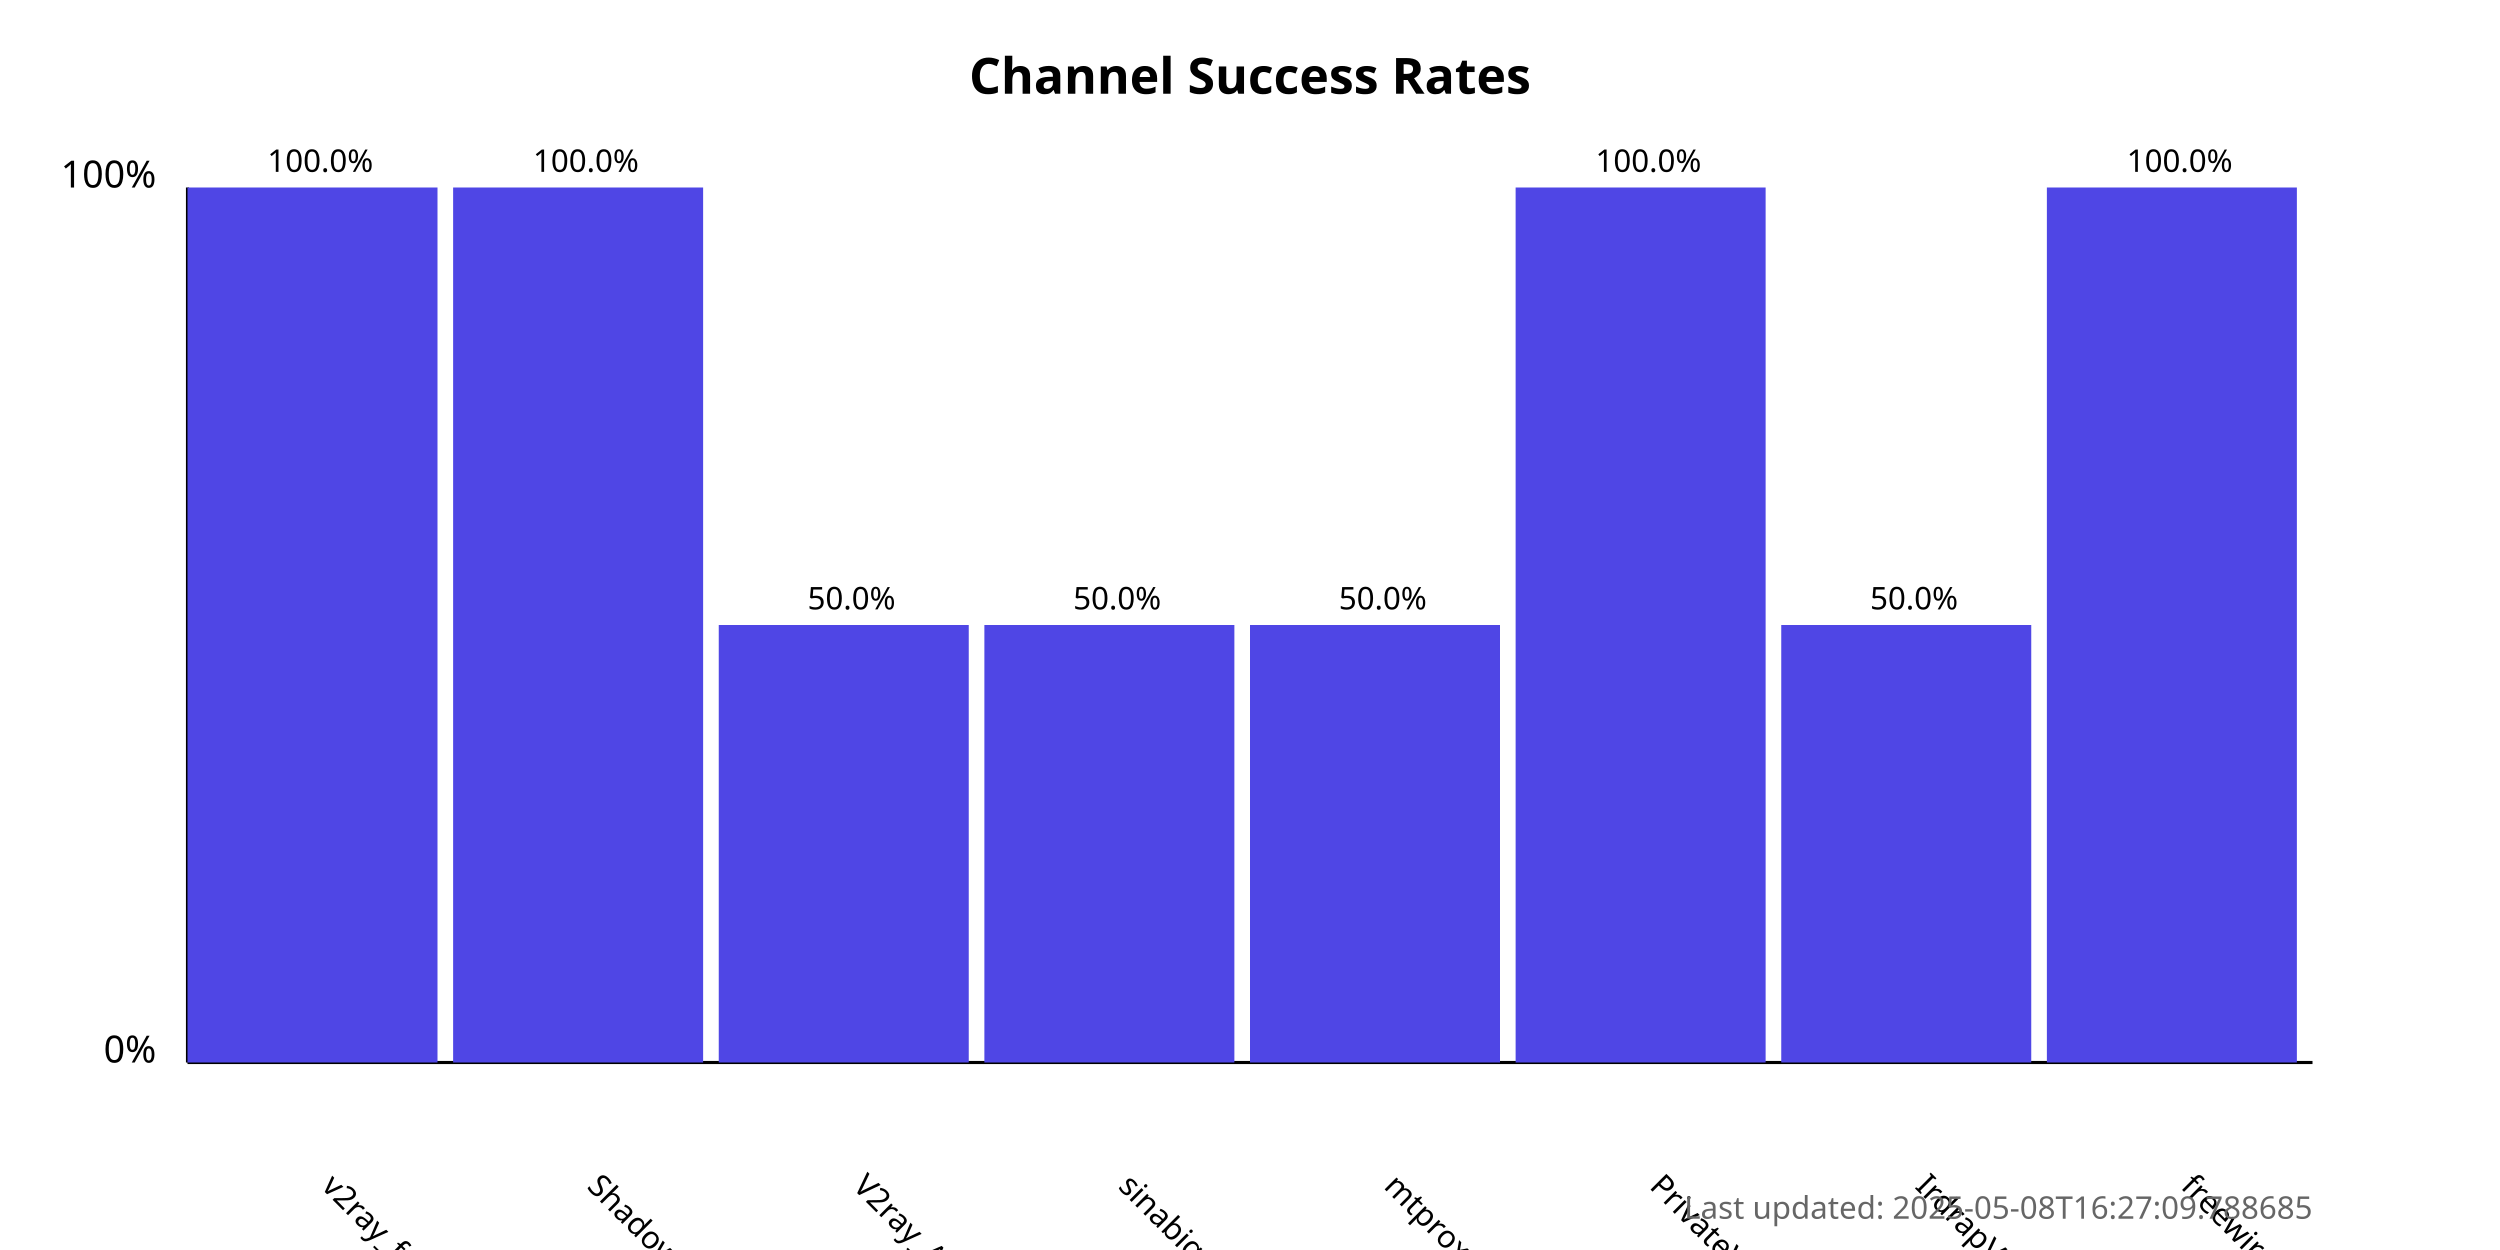
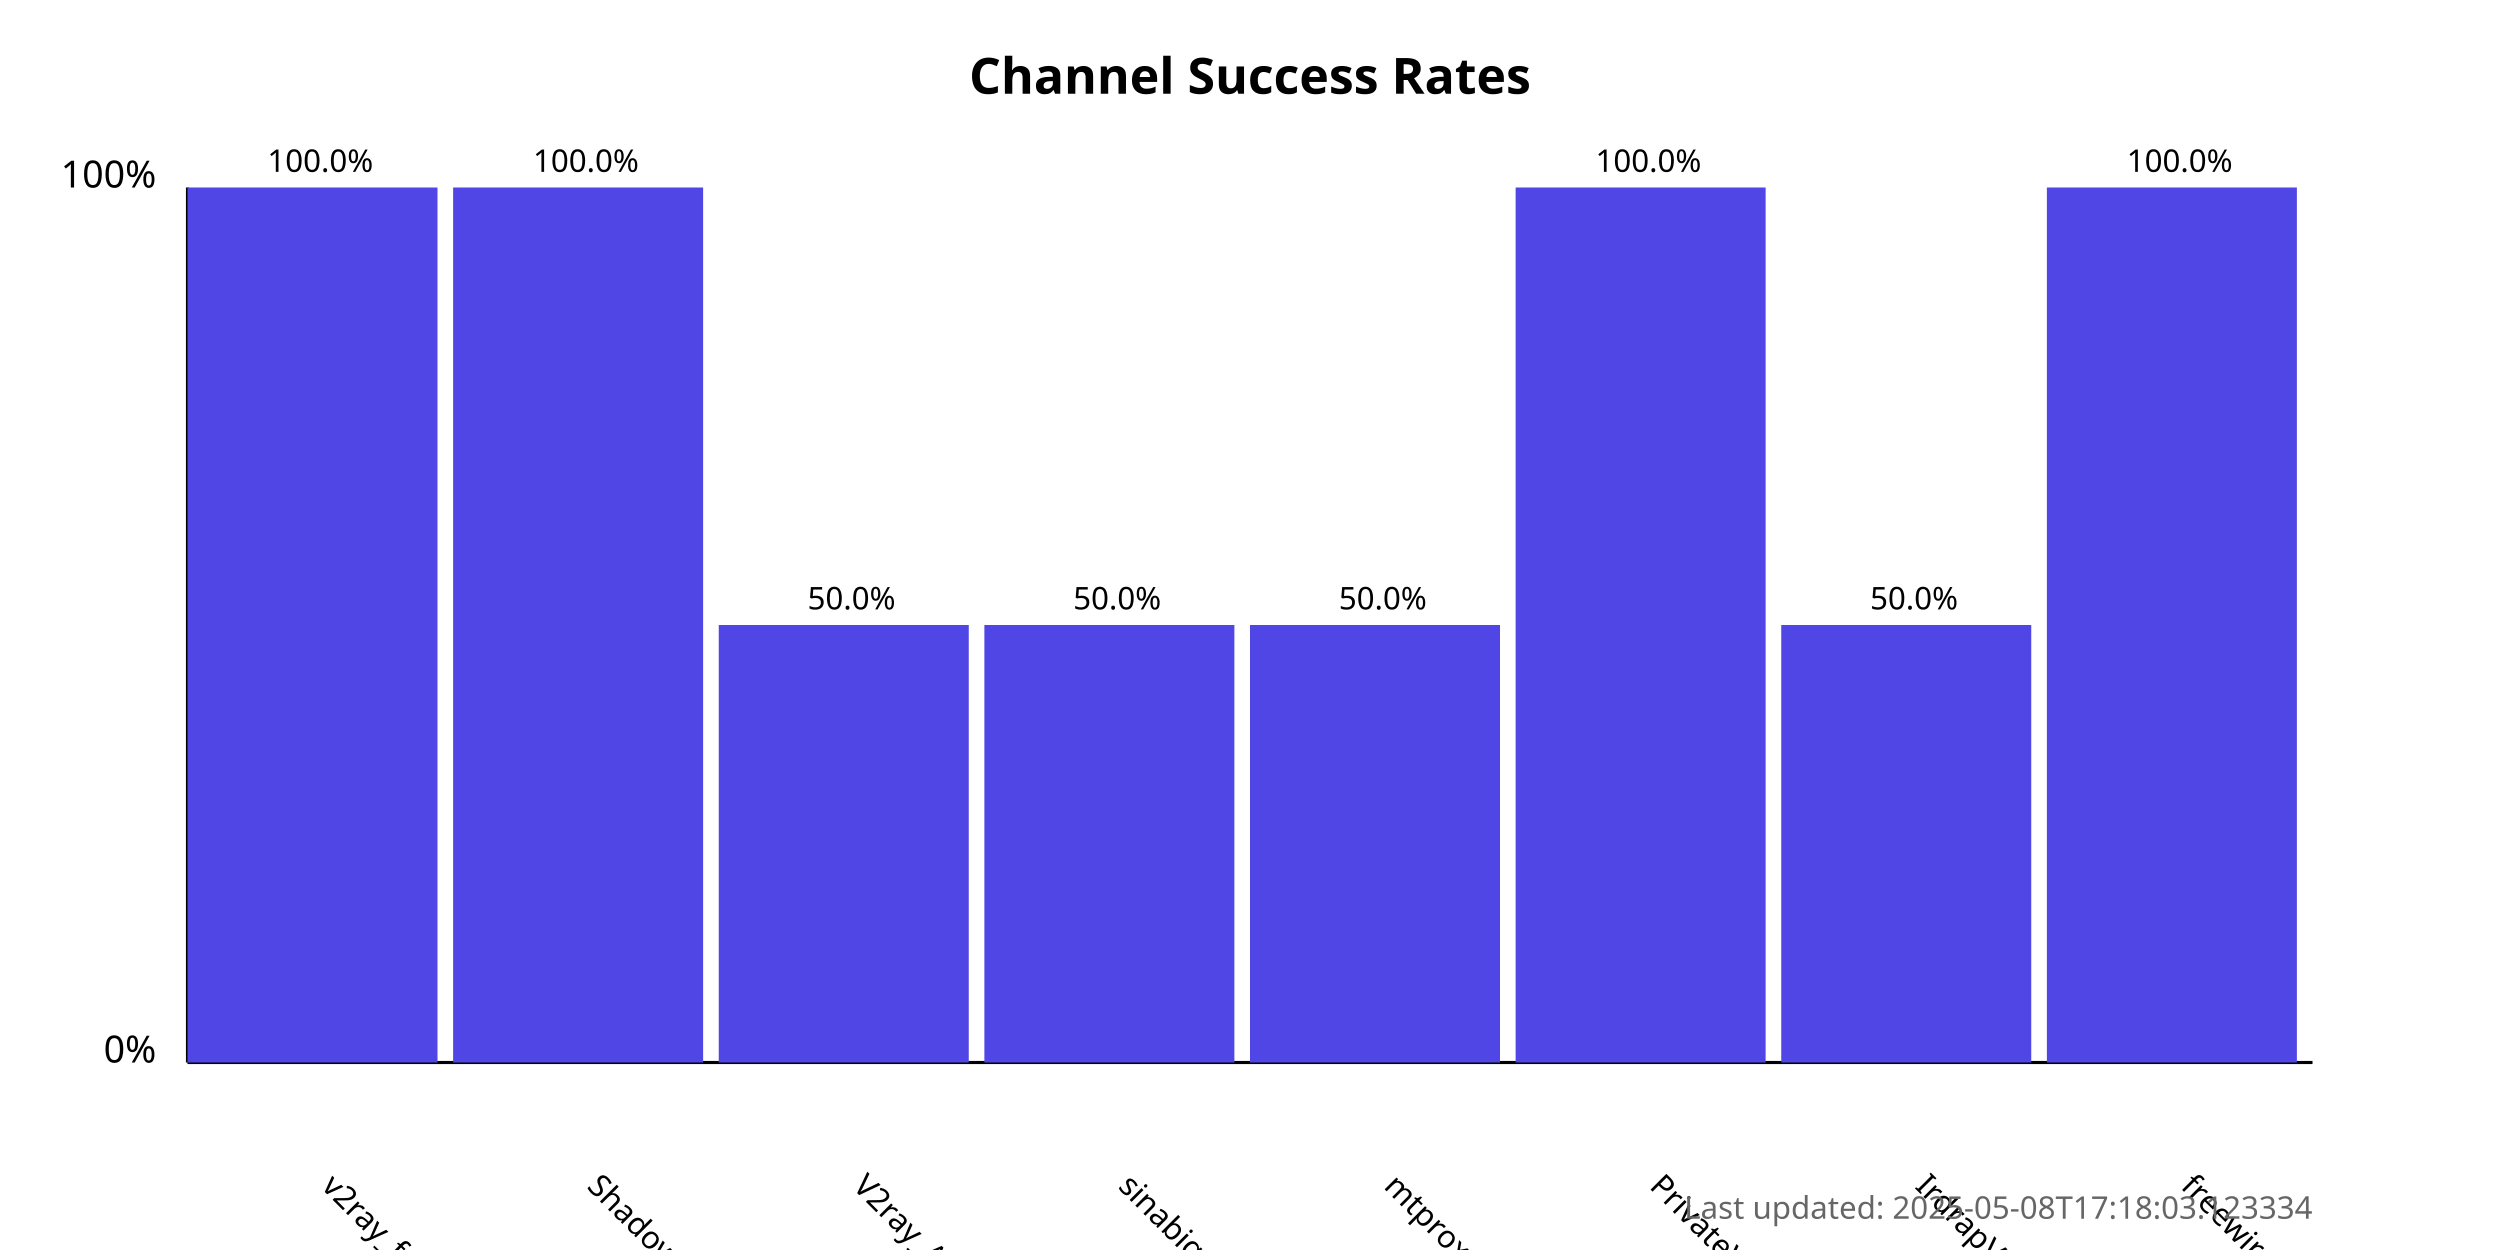
<svg xmlns="http://www.w3.org/2000/svg" width="800" height="400">
  <style>
            .chart-title { font: bold 16px sans-serif; }
            .axis-label { font: 12px sans-serif; }
            .tick-label { font: 10px sans-serif; }
            .bar { fill: #4f46e5; }
            .bar:hover { fill: #6366f1; }
            .timestamp { font: 10px sans-serif; fill: #666; }
        </style>
  <text x="400.0" y="30" text-anchor="middle" class="chart-title">
            Channel Success Rates
        </text>
  <line x1="60" y1="340" x2="60" y2="60" stroke="black" stroke-width="1" />
  <line x1="60" y1="340" x2="740" y2="340" stroke="black" stroke-width="1" />
  <text x="50" y="340" text-anchor="end" class="axis-label">0%</text>
  <text x="50" y="60" text-anchor="end" class="axis-label">100%</text>
  <g>
    <rect x="60" y="60.0" width="80.0" height="280.0" class="bar" />
    <text x="102.5" y="380" transform="rotate(45, 102.5, 380)" text-anchor="start" class="tick-label">
                v2ray_free_conf
            </text>
    <text x="102.5" y="55.0" text-anchor="middle" class="tick-label">
                100.0%
            </text>
  </g>
  <g>
    <rect x="145.0" y="60.0" width="80.0" height="280.0" class="bar" />
    <text x="187.5" y="380" transform="rotate(45, 187.5, 380)" text-anchor="start" class="tick-label">
                ShadowProxy66
            </text>
    <text x="187.5" y="55.0" text-anchor="middle" class="tick-label">
                100.0%
            </text>
  </g>
  <g>
    <rect x="230.0" y="200.0" width="80.0" height="140.0" class="bar" />
    <text x="272.5" y="380" transform="rotate(45, 272.5, 380)" text-anchor="start" class="tick-label">
                V2ray_Alpha
            </text>
    <text x="272.5" y="195.0" text-anchor="middle" class="tick-label">
                50.0%
            </text>
  </g>
  <g>
    <rect x="315.0" y="200.0" width="80.0" height="140.0" class="bar" />
    <text x="357.5" y="380" transform="rotate(45, 357.5, 380)" text-anchor="start" class="tick-label">
                sinabigo
            </text>
    <text x="357.5" y="195.0" text-anchor="middle" class="tick-label">
                50.0%
            </text>
  </g>
  <g>
    <rect x="400.0" y="200.0" width="80.0" height="140.0" class="bar" />
    <text x="442.5" y="380" transform="rotate(45, 442.5, 380)" text-anchor="start" class="tick-label">
                mtproxy_lists
            </text>
    <text x="442.5" y="195.0" text-anchor="middle" class="tick-label">
                50.0%
            </text>
  </g>
  <g>
    <rect x="485.0" y="60.0" width="80.0" height="280.0" class="bar" />
    <text x="527.5" y="380" transform="rotate(45, 527.5, 380)" text-anchor="start" class="tick-label">
                PrivateVPNs
            </text>
    <text x="527.5" y="55.0" text-anchor="middle" class="tick-label">
                100.0%
            </text>
  </g>
  <g>
    <rect x="570.0" y="200.0" width="80.0" height="140.0" class="bar" />
    <text x="612.5" y="380" transform="rotate(45, 612.5, 380)" text-anchor="start" class="tick-label">
                IrdrapVPNnews
            </text>
    <text x="612.5" y="195.0" text-anchor="middle" class="tick-label">
                50.0%
            </text>
  </g>
  <g>
    <rect x="655.0" y="60.0" width="80.0" height="280.0" class="bar" />
    <text x="697.5" y="380" transform="rotate(45, 697.5, 380)" text-anchor="start" class="tick-label">
                freewireguard
            </text>
    <text x="697.5" y="55.0" text-anchor="middle" class="tick-label">
                100.0%
            </text>
  </g>
  <text x="740" y="390" text-anchor="end" class="timestamp">
-             Last updated: 2025-05-08T16:27:09.788685
+             Last updated: 2025-05-08T17:18:03.123334
        </text>
</svg>
